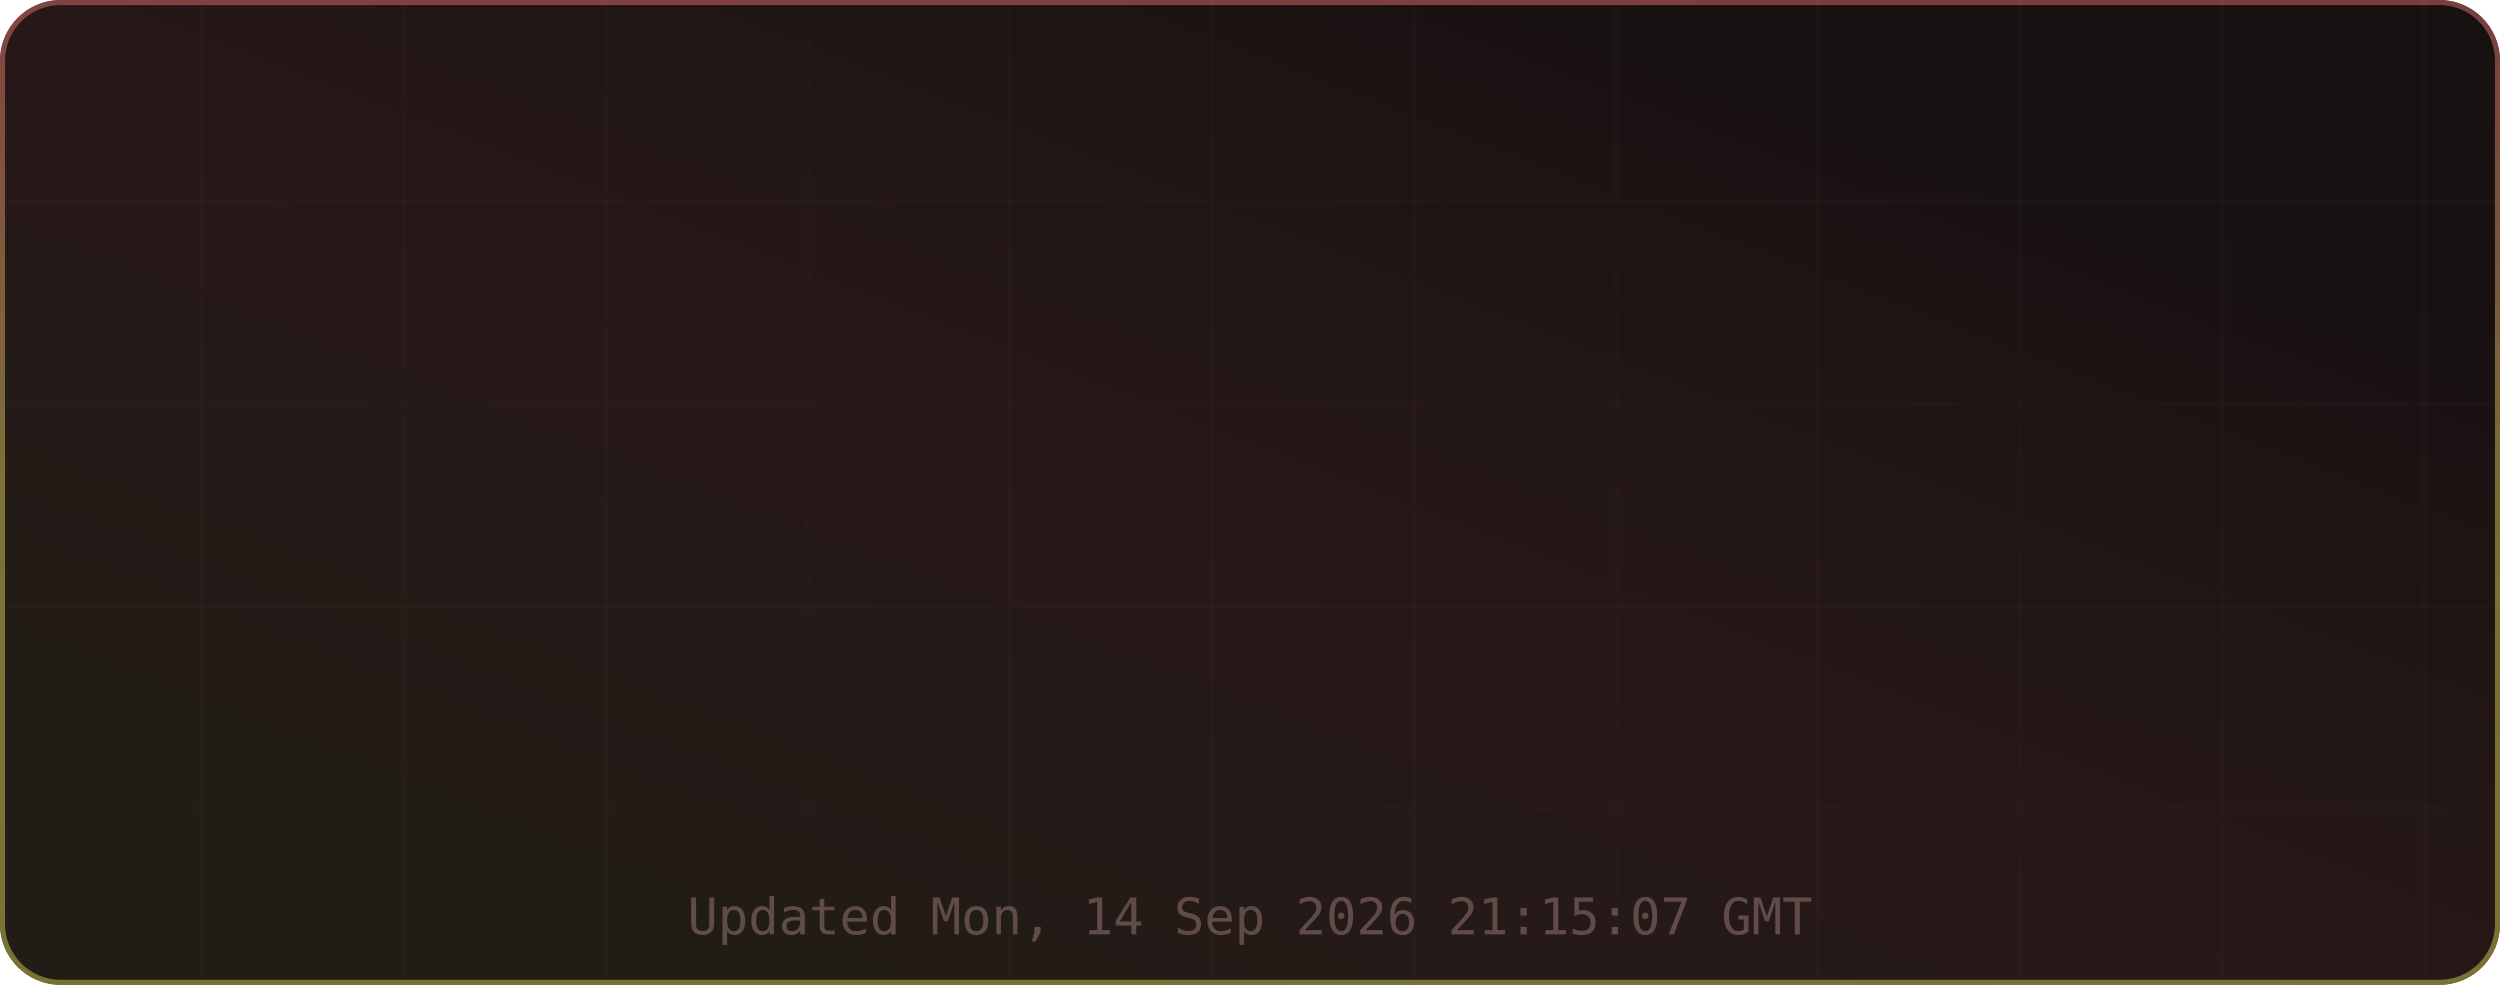
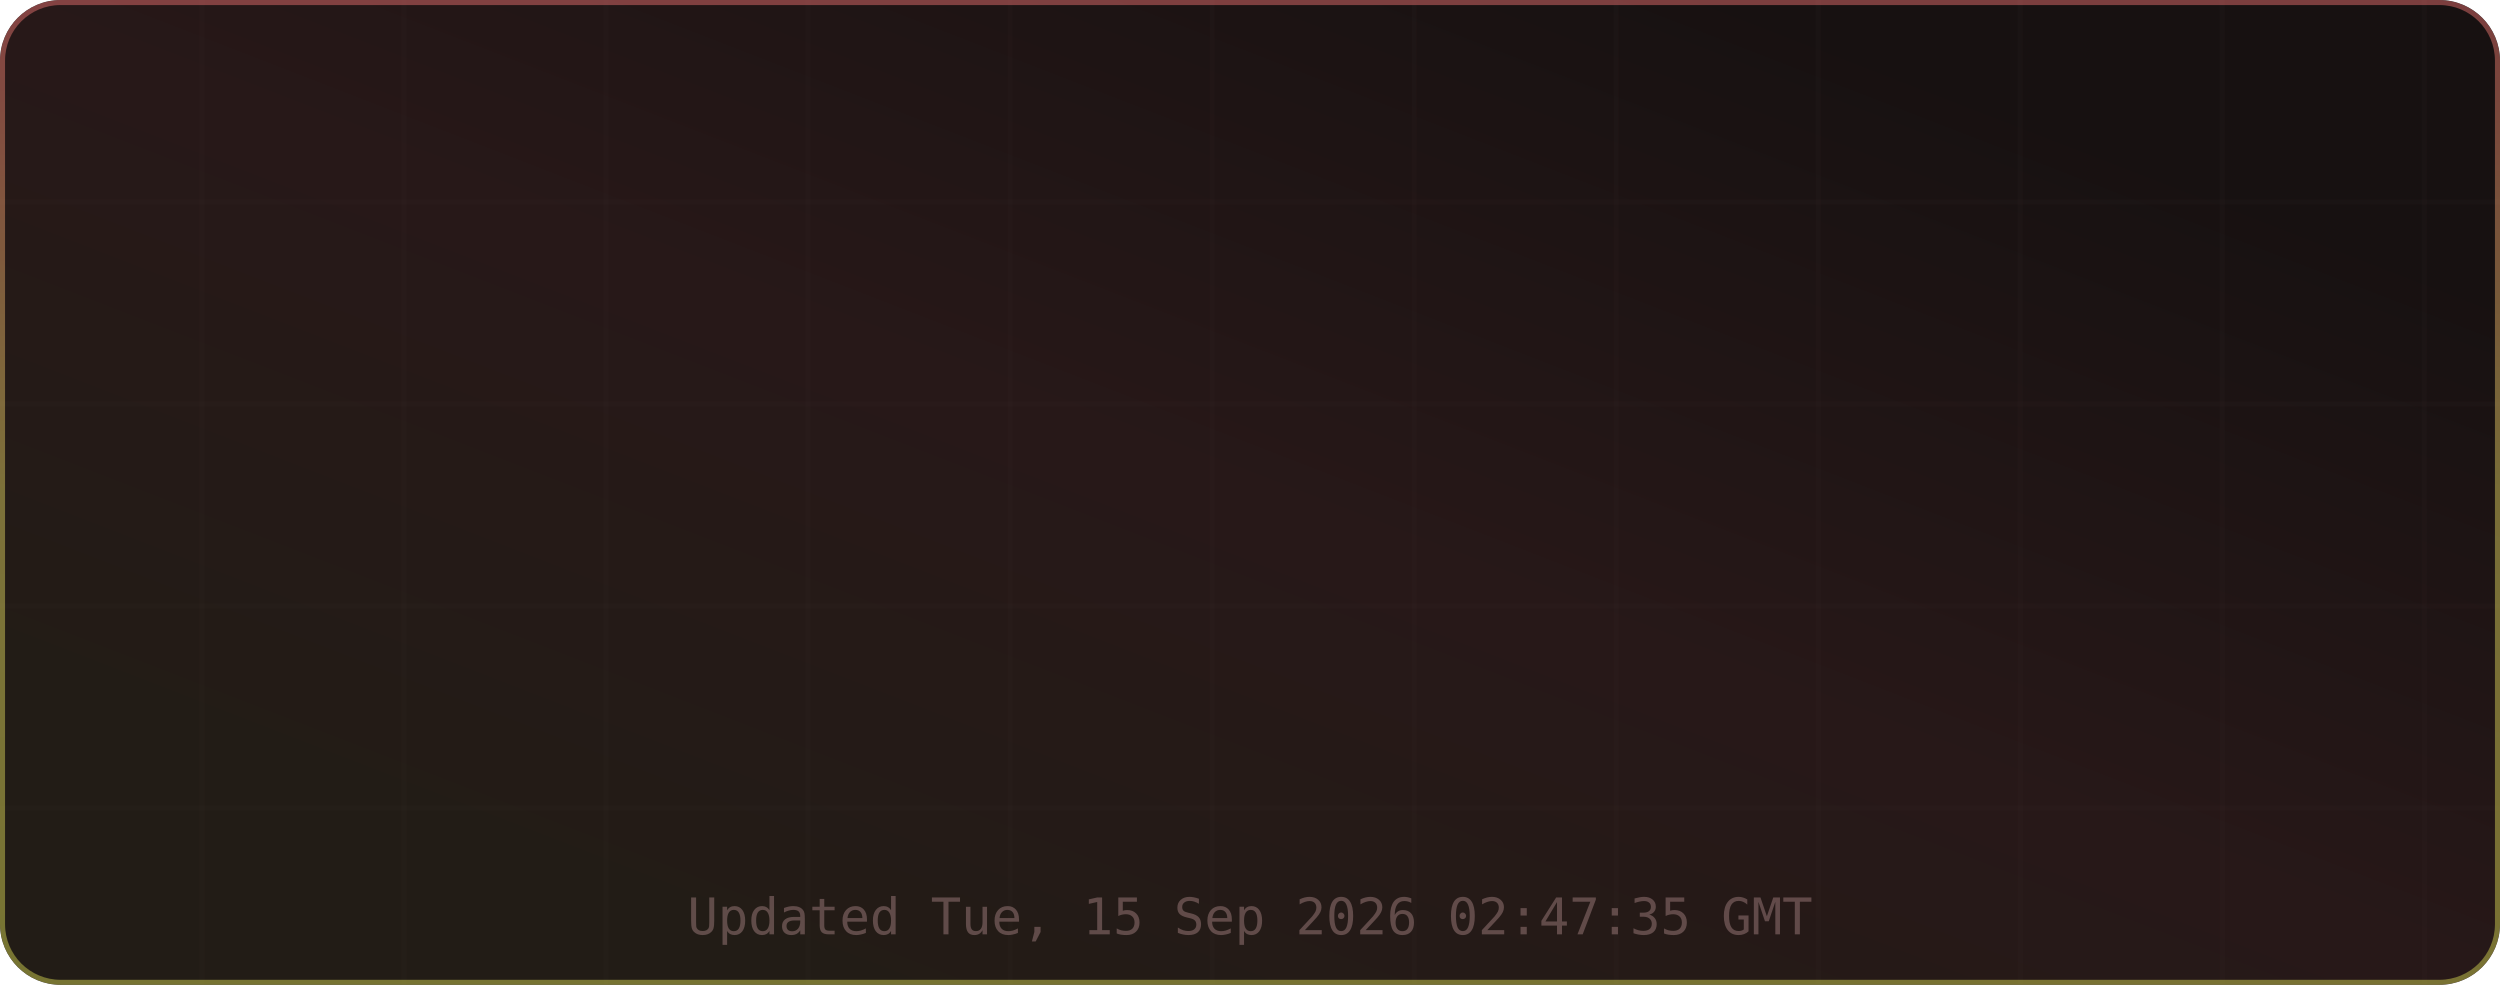
<svg xmlns="http://www.w3.org/2000/svg" width="495" height="195" viewBox="0 0 495 195" role="img" aria-label="TM's GitHub Stats">
  <defs>
    <linearGradient id="grad-bg" x1="0.85" y1="0.15" x2="0.15" y2="0.85" gradientUnits="objectBoundingBox">
      <stop offset="0%" stop-color="#171111" />
      <stop offset="50%" stop-color="#271818" />
      <stop offset="100%" stop-color="#221c16" />
      <animateTransform attributeName="gradientTransform" type="rotate" values="0 0.5 0.5; 360 0.5 0.5" dur="12s" repeatCount="indefinite" />
    </linearGradient>
    <linearGradient id="grad-accent" x1="0.5" y1="0" x2="0.5" y2="1" gradientUnits="objectBoundingBox">
      <stop offset="0%" stop-color="#e06c6c" />
      <stop offset="50%" stop-color="#d6c85c" />
      <stop offset="100%" stop-color="#cbcb4d" />
      <animateTransform attributeName="gradientTransform" type="rotate" values="0 0.5 0.5; 360 0.5 0.5" dur="8s" repeatCount="indefinite" />
    </linearGradient>
    <linearGradient id="grad-chart" x1="0.5" y1="0" x2="0.5" y2="1" gradientUnits="objectBoundingBox">
      <stop offset="0%" stop-color="#e06c6c" stop-opacity="0.9" />
      <stop offset="100%" stop-color="#d6c85c" stop-opacity="0.7" />
    </linearGradient>
    <radialGradient id="grad-glow" cx="0.5" cy="0.5" r="0.6" gradientUnits="objectBoundingBox">
      <stop offset="0%" stop-color="#e06c6c" stop-opacity="0.3" />
      <stop offset="100%" stop-color="#e06c6c" stop-opacity="0" />
    </radialGradient>
    <filter id="drop-shadow" x="-20%" y="-20%" width="140%" height="140%">
      <feGaussianBlur in="SourceAlpha" stdDeviation="3" />
      <feOffset dx="0" dy="2" />
      <feComponentTransfer>
        <feFuncA type="linear" slope="0.4" />
      </feComponentTransfer>
      <feMerge>
        <feMergeNode />
        <feMergeNode in="SourceGraphic" />
      </feMerge>
    </filter>
    <filter id="glow-filter" x="-30%" y="-30%" width="160%" height="160%">
      <feGaussianBlur stdDeviation="4" result="blur" />
      <feMerge>
        <feMergeNode in="blur" />
        <feMergeNode in="SourceGraphic" />
      </feMerge>
    </filter>
    <clipPath id="card-clip">
      <rect width="495" height="195" rx="12" ry="12" />
    </clipPath>
  </defs>
  <defs>
    <filter id="noise" x="0" y="0" width="100%" height="100%">
      <feTurbulence type="fractalNoise" baseFrequency="0.65" numOctaves="3" stitchTiles="stitch" />
      <feColorMatrix type="saturate" values="0" />
      <feBlend in="SourceGraphic" mode="overlay" result="blend" />
      <feComposite in="blend" in2="SourceGraphic" operator="in" />
    </filter>
  </defs>
  <g clip-path="url(#card-clip)">
    <rect x="0" y="0" width="495" height="195" rx="12" ry="12" fill="url(#grad-bg)" clip-path="url(#card-clip)" />
    <g opacity="1">
      <line x1="40" y1="0" x2="40" y2="195" stroke="#432d2d" stroke-width="1" opacity="0.08" />
      <line x1="80" y1="0" x2="80" y2="195" stroke="#432d2d" stroke-width="1" opacity="0.08" />
      <line x1="120" y1="0" x2="120" y2="195" stroke="#432d2d" stroke-width="1" opacity="0.08" />
      <line x1="160" y1="0" x2="160" y2="195" stroke="#432d2d" stroke-width="1" opacity="0.08" />
      <line x1="200" y1="0" x2="200" y2="195" stroke="#432d2d" stroke-width="1" opacity="0.08" />
      <line x1="240" y1="0" x2="240" y2="195" stroke="#432d2d" stroke-width="1" opacity="0.08" />
      <line x1="280" y1="0" x2="280" y2="195" stroke="#432d2d" stroke-width="1" opacity="0.08" />
      <line x1="320" y1="0" x2="320" y2="195" stroke="#432d2d" stroke-width="1" opacity="0.08" />
      <line x1="360" y1="0" x2="360" y2="195" stroke="#432d2d" stroke-width="1" opacity="0.08" />
      <line x1="400" y1="0" x2="400" y2="195" stroke="#432d2d" stroke-width="1" opacity="0.08" />
      <line x1="440" y1="0" x2="440" y2="195" stroke="#432d2d" stroke-width="1" opacity="0.08" />
      <line x1="480" y1="0" x2="480" y2="195" stroke="#432d2d" stroke-width="1" opacity="0.08" />
      <line x1="0" y1="40" x2="495" y2="40" stroke="#432d2d" stroke-width="1" opacity="0.08" />
      <line x1="0" y1="80" x2="495" y2="80" stroke="#432d2d" stroke-width="1" opacity="0.08" />
      <line x1="0" y1="120" x2="495" y2="120" stroke="#432d2d" stroke-width="1" opacity="0.08" />
      <line x1="0" y1="160" x2="495" y2="160" stroke="#432d2d" stroke-width="1" opacity="0.08" />
    </g>
    <rect x="0.5" y="0.5" width="494" height="194" rx="11.5" fill="none" stroke="url(#grad-accent)" stroke-width="1" opacity="0.5" />
    <g id="title-section" opacity="0">
      <text x="20" y="36" font-size="18" dominant-baseline="middle">⚡</text>
      <text x="42" y="36" font-size="16" font-family="ui-monospace,SFMono-Regular,Menlo,monospace" font-weight="700" fill="#e6edf3" text-anchor="start" dominant-baseline="middle" letter-spacing="0.5">TM's GitHub Stats</text>
      <text x="42" y="50" font-size="11" font-family="ui-monospace,SFMono-Regular,Menlo,monospace" fill="#9d7b7b" text-anchor="start" dominant-baseline="middle" opacity="0.8">@MatrixTM26 · 2026 stats</text>
      <line id="title-line" x1="16" y1="52" x2="479" y2="52" stroke="url(#grad-accent)" stroke-width="1" opacity="0.4" />
      <animate attributeName="opacity" from="0" to="1" dur="0.5s" begin="0s" fill="freeze" calcMode="spline" keySplines="0.4 0 0.2 1" keyTimes="0;1" />
    </g>
    <g transform="translate(0, 56)">
      <g opacity="0">
        <text x="73.875" y="22" font-size="13" font-family="ui-monospace,SFMono-Regular,Menlo,monospace" fill="#e06c6c" text-anchor="middle" dominant-baseline="middle" filter="url(#glow-filter)">◈</text>
        <text x="73.875" y="38" font-size="18" font-family="ui-monospace,SFMono-Regular,Menlo,monospace" font-weight="700" fill="#e6edf3" text-anchor="middle" dominant-baseline="middle">10.9K</text>
        <text x="73.875" y="54" font-size="9" font-family="ui-monospace,SFMono-Regular,Menlo,monospace" fill="#9d7b7b" text-anchor="middle" dominant-baseline="middle" letter-spacing="0.3">Commits</text>
        <animate attributeName="opacity" from="0" to="1" dur="0.5s" begin="0.1s" fill="freeze" calcMode="spline" keySplines="0.4 0 0.2 1" keyTimes="0;1" />
      </g>
      <g opacity="0">
        <text x="189.625" y="22" font-size="13" font-family="ui-monospace,SFMono-Regular,Menlo,monospace" fill="#e06c6c" text-anchor="middle" dominant-baseline="middle" filter="url(#glow-filter)">⌥</text>
        <text x="189.625" y="38" font-size="18" font-family="ui-monospace,SFMono-Regular,Menlo,monospace" font-weight="700" fill="#e6edf3" text-anchor="middle" dominant-baseline="middle">148</text>
        <text x="189.625" y="54" font-size="9" font-family="ui-monospace,SFMono-Regular,Menlo,monospace" fill="#9d7b7b" text-anchor="middle" dominant-baseline="middle" letter-spacing="0.3">Pull Requests</text>
        <animate attributeName="opacity" from="0" to="1" dur="0.5s" begin="0.17s" fill="freeze" calcMode="spline" keySplines="0.4 0 0.2 1" keyTimes="0;1" />
      </g>
      <g opacity="0">
        <text x="305.375" y="22" font-size="13" font-family="ui-monospace,SFMono-Regular,Menlo,monospace" fill="#e06c6c" text-anchor="middle" dominant-baseline="middle" filter="url(#glow-filter)">◎</text>
        <text x="305.375" y="38" font-size="18" font-family="ui-monospace,SFMono-Regular,Menlo,monospace" font-weight="700" fill="#e6edf3" text-anchor="middle" dominant-baseline="middle">1</text>
        <text x="305.375" y="54" font-size="9" font-family="ui-monospace,SFMono-Regular,Menlo,monospace" fill="#9d7b7b" text-anchor="middle" dominant-baseline="middle" letter-spacing="0.3">Issues</text>
        <animate attributeName="opacity" from="0" to="1" dur="0.5s" begin="0.24s" fill="freeze" calcMode="spline" keySplines="0.4 0 0.2 1" keyTimes="0;1" />
      </g>
      <g opacity="0">
        <text x="421.125" y="22" font-size="13" font-family="ui-monospace,SFMono-Regular,Menlo,monospace" fill="#e06c6c" text-anchor="middle" dominant-baseline="middle" filter="url(#glow-filter)">✦</text>
        <text x="421.125" y="38" font-size="18" font-family="ui-monospace,SFMono-Regular,Menlo,monospace" font-weight="700" fill="#e6edf3" text-anchor="middle" dominant-baseline="middle">2</text>
        <text x="421.125" y="54" font-size="9" font-family="ui-monospace,SFMono-Regular,Menlo,monospace" fill="#9d7b7b" text-anchor="middle" dominant-baseline="middle" letter-spacing="0.3">Reviews</text>
        <animate attributeName="opacity" from="0" to="1" dur="0.5s" begin="0.31s" fill="freeze" calcMode="spline" keySplines="0.4 0 0.2 1" keyTimes="0;1" />
      </g>
      <g opacity="0">
        <text x="73.875" y="77" font-size="13" font-family="ui-monospace,SFMono-Regular,Menlo,monospace" fill="#e06c6c" text-anchor="middle" dominant-baseline="middle" filter="url(#glow-filter)">★</text>
        <text x="73.875" y="93" font-size="18" font-family="ui-monospace,SFMono-Regular,Menlo,monospace" font-weight="700" fill="#e6edf3" text-anchor="middle" dominant-baseline="middle">114</text>
        <text x="73.875" y="109" font-size="9" font-family="ui-monospace,SFMono-Regular,Menlo,monospace" fill="#9d7b7b" text-anchor="middle" dominant-baseline="middle" letter-spacing="0.3">Stars Earned</text>
        <animate attributeName="opacity" from="0" to="1" dur="0.5s" begin="0.38s" fill="freeze" calcMode="spline" keySplines="0.4 0 0.2 1" keyTimes="0;1" />
      </g>
      <g opacity="0">
        <text x="189.625" y="77" font-size="13" font-family="ui-monospace,SFMono-Regular,Menlo,monospace" fill="#e06c6c" text-anchor="middle" dominant-baseline="middle" filter="url(#glow-filter)">⊗</text>
        <text x="189.625" y="93" font-size="18" font-family="ui-monospace,SFMono-Regular,Menlo,monospace" font-weight="700" fill="#e6edf3" text-anchor="middle" dominant-baseline="middle">17</text>
        <text x="189.625" y="109" font-size="9" font-family="ui-monospace,SFMono-Regular,Menlo,monospace" fill="#9d7b7b" text-anchor="middle" dominant-baseline="middle" letter-spacing="0.3">Forks</text>
        <animate attributeName="opacity" from="0" to="1" dur="0.5s" begin="0.45s" fill="freeze" calcMode="spline" keySplines="0.4 0 0.2 1" keyTimes="0;1" />
      </g>
      <g opacity="0">
        <text x="305.375" y="77" font-size="13" font-family="ui-monospace,SFMono-Regular,Menlo,monospace" fill="#e06c6c" text-anchor="middle" dominant-baseline="middle" filter="url(#glow-filter)">◉</text>
        <text x="305.375" y="93" font-size="18" font-family="ui-monospace,SFMono-Regular,Menlo,monospace" font-weight="700" fill="#e6edf3" text-anchor="middle" dominant-baseline="middle">16</text>
        <text x="305.375" y="109" font-size="9" font-family="ui-monospace,SFMono-Regular,Menlo,monospace" fill="#9d7b7b" text-anchor="middle" dominant-baseline="middle" letter-spacing="0.3">Followers</text>
        <animate attributeName="opacity" from="0" to="1" dur="0.5s" begin="0.52s" fill="freeze" calcMode="spline" keySplines="0.4 0 0.2 1" keyTimes="0;1" />
      </g>
      <g opacity="0">
        <text x="421.125" y="77" font-size="13" font-family="ui-monospace,SFMono-Regular,Menlo,monospace" fill="#e06c6c" text-anchor="middle" dominant-baseline="middle" filter="url(#glow-filter)">⚑</text>
-         <text x="421.125" y="93" font-size="18" font-family="ui-monospace,SFMono-Regular,Menlo,monospace" font-weight="700" fill="#e6edf3" text-anchor="middle" dominant-baseline="middle">3</text>
+         <text x="421.125" y="93" font-size="18" font-family="ui-monospace,SFMono-Regular,Menlo,monospace" font-weight="700" fill="#e6edf3" text-anchor="middle" dominant-baseline="middle">4</text>
        <text x="421.125" y="109" font-size="9" font-family="ui-monospace,SFMono-Regular,Menlo,monospace" fill="#9d7b7b" text-anchor="middle" dominant-baseline="middle" letter-spacing="0.3">Day Streak</text>
        <animate attributeName="opacity" from="0" to="1" dur="0.5s" begin="0.59s" fill="freeze" calcMode="spline" keySplines="0.4 0 0.2 1" keyTimes="0;1" />
      </g>
      <g opacity="0">
        <circle cx="450" cy="-24" r="32" fill="none" stroke="#432d2d" stroke-width="2" />
        <circle cx="450" cy="-24" r="32" fill="none" stroke="url(#grad-accent)" stroke-width="2.5" stroke-dasharray="201.06" stroke-dashoffset="201.06" stroke-linecap="round" transform="rotate(-90 450 -24)">
          <animate attributeName="stroke-dashoffset" from="201.062" to="180.956" dur="1.5s" begin="0.3s" fill="freeze" calcMode="spline" keySplines="0.4 0 0.2 1" keyTimes="0;1" />
        </circle>
        <text x="450" y="-30" font-size="18" font-family="ui-monospace,SFMono-Regular,Menlo,monospace" font-weight="700" fill="#e06c6c" text-anchor="middle" filter="url(#glow-filter)">A+</text>
        <text x="450" y="-14" font-size="8" font-family="ui-monospace,SFMono-Regular,Menlo,monospace" fill="#9d7b7b" text-anchor="middle" letter-spacing="1">RANK</text>
        <text x="450" y="-4" font-size="8" font-family="ui-monospace,SFMono-Regular,Menlo,monospace" fill="#9d7b7b" text-anchor="middle" opacity="0.7">Top 10%</text>
        <animate attributeName="opacity" from="0" to="1" dur="0.6s" begin="0.2s" fill="freeze" calcMode="spline" keySplines="0.4 0 0.2 1" keyTimes="0;1" />
      </g>
    </g>
-     <text x="247.5" y="185" font-size="10" font-family="ui-monospace,SFMono-Regular,Menlo,monospace" fill="#9d7b7b" text-anchor="middle" opacity="0.5">Updated Mon, 14 Sep 2026 21:15:07 GMT</text>
+     <text x="247.5" y="185" font-size="10" font-family="ui-monospace,SFMono-Regular,Menlo,monospace" fill="#9d7b7b" text-anchor="middle" opacity="0.5">Updated Tue, 15 Sep 2026 02:47:35 GMT</text>
  </g>
</svg>
